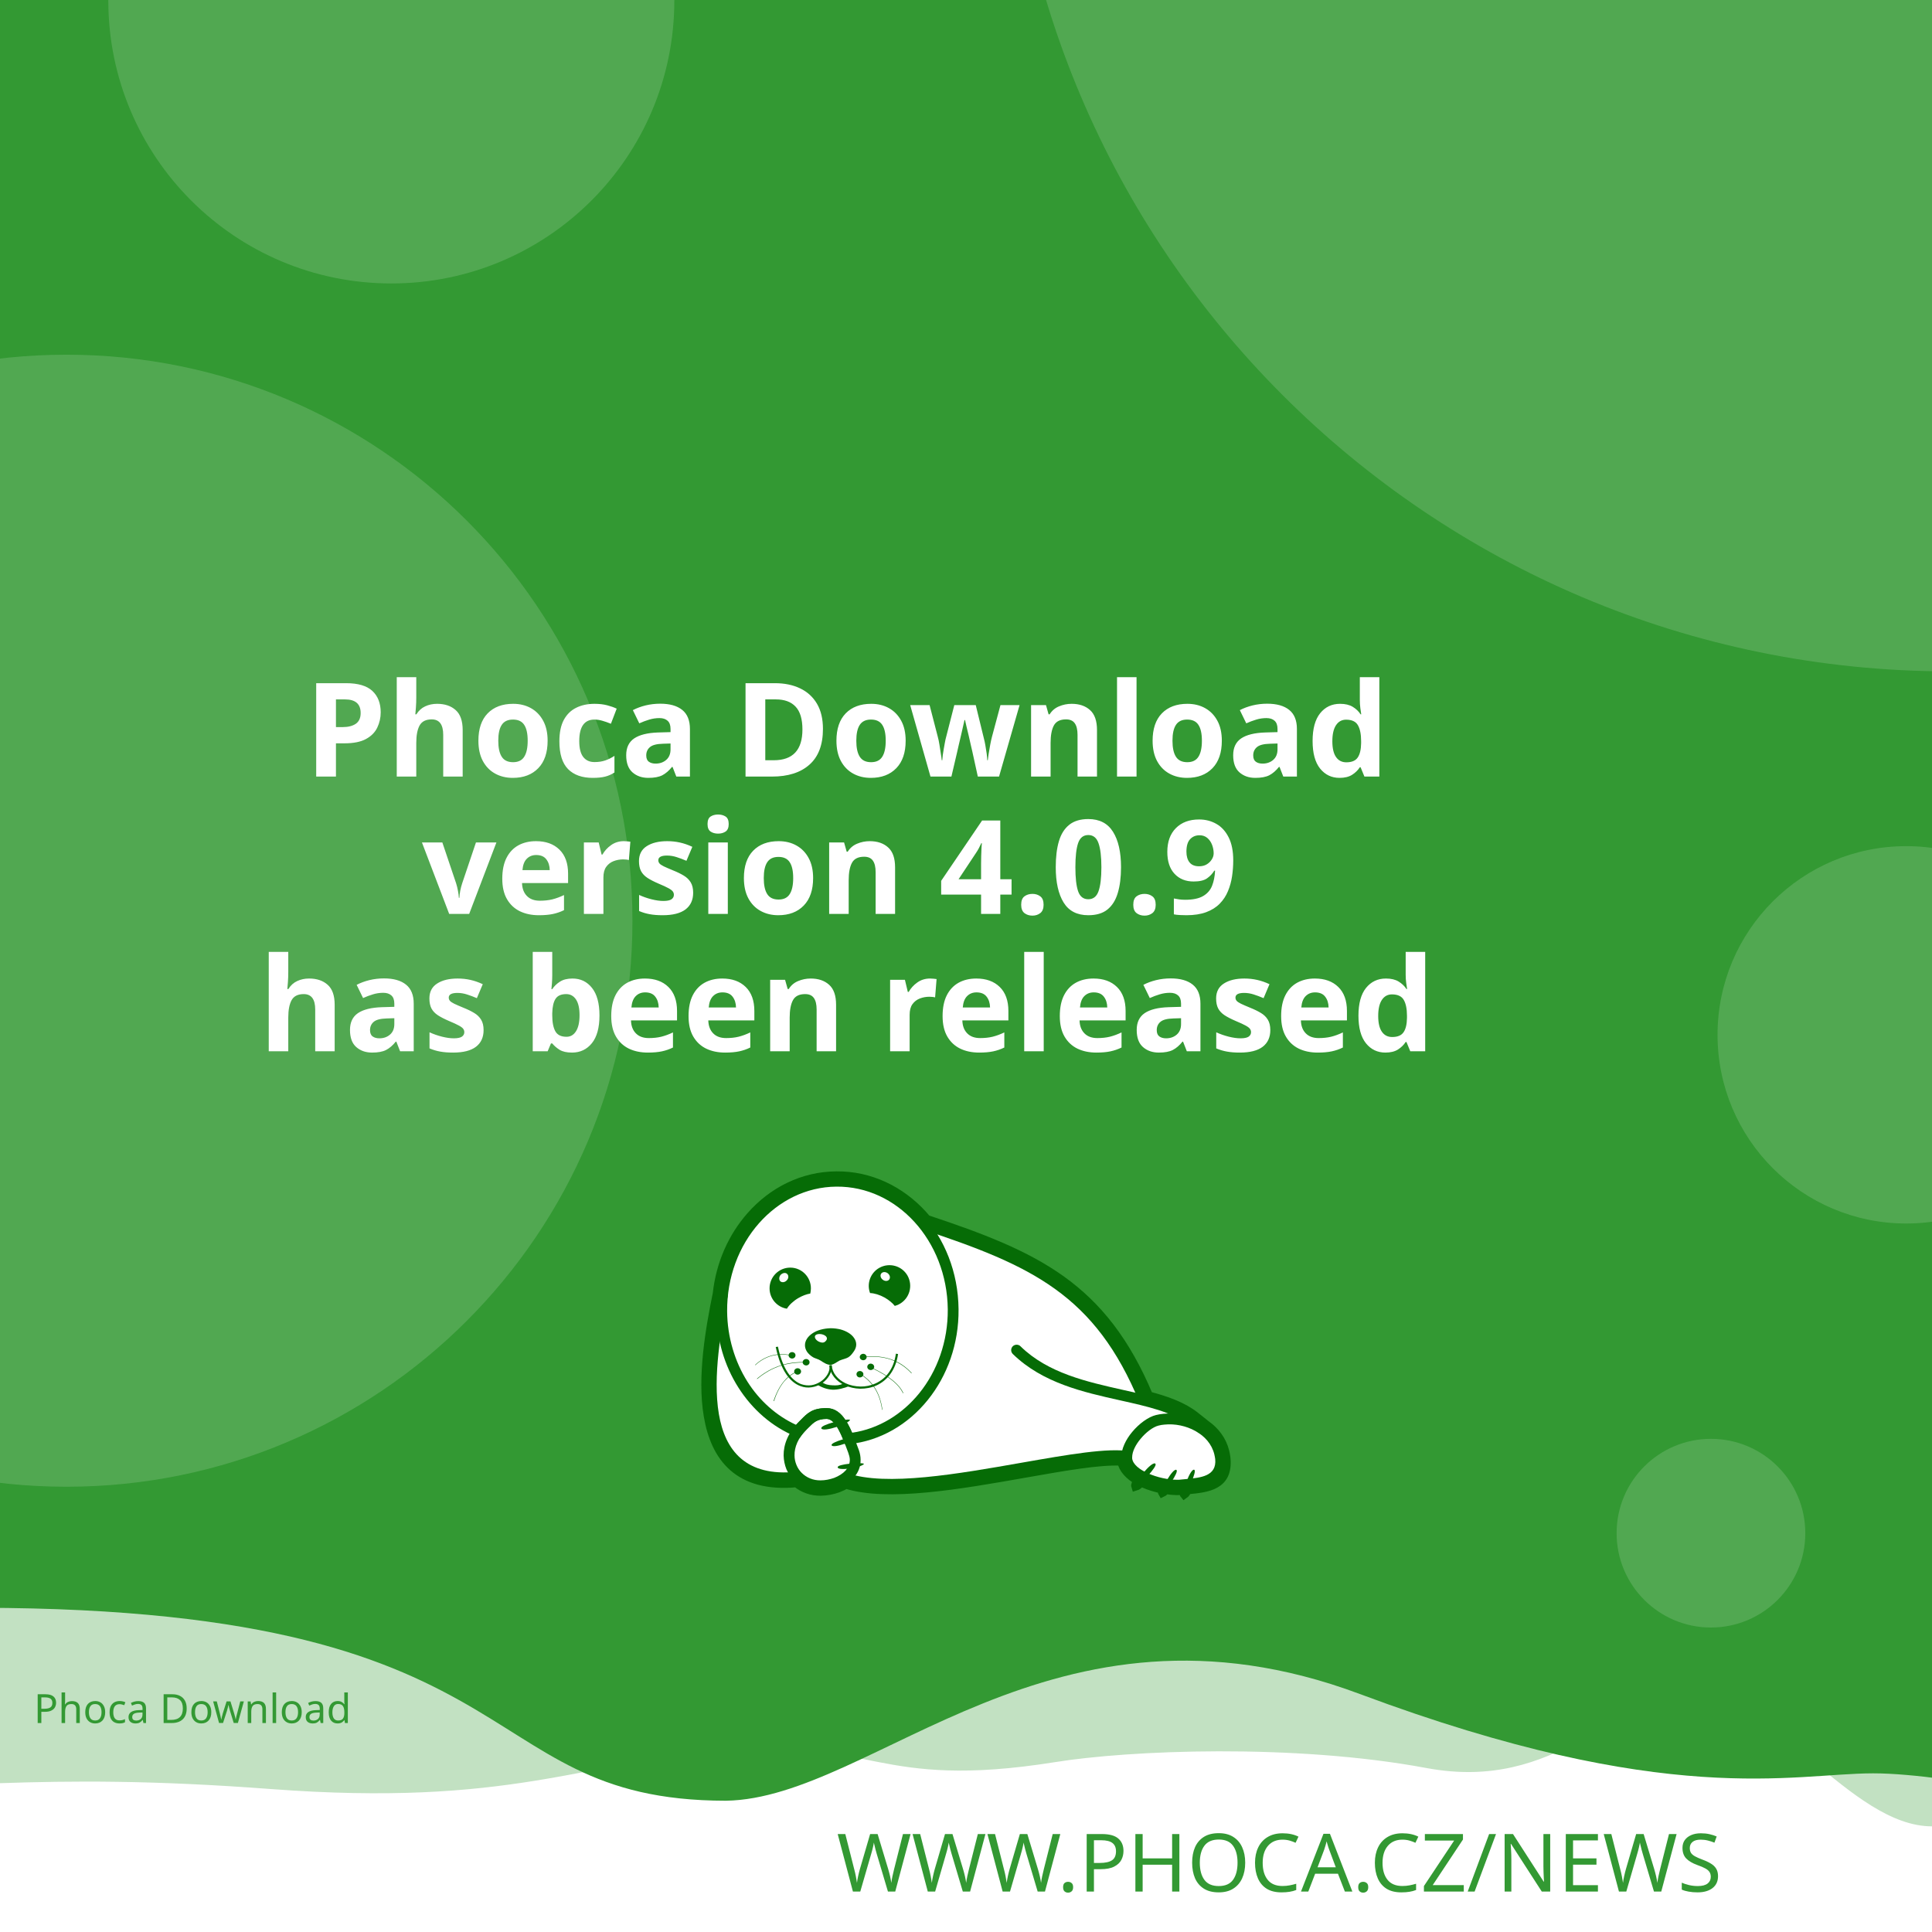
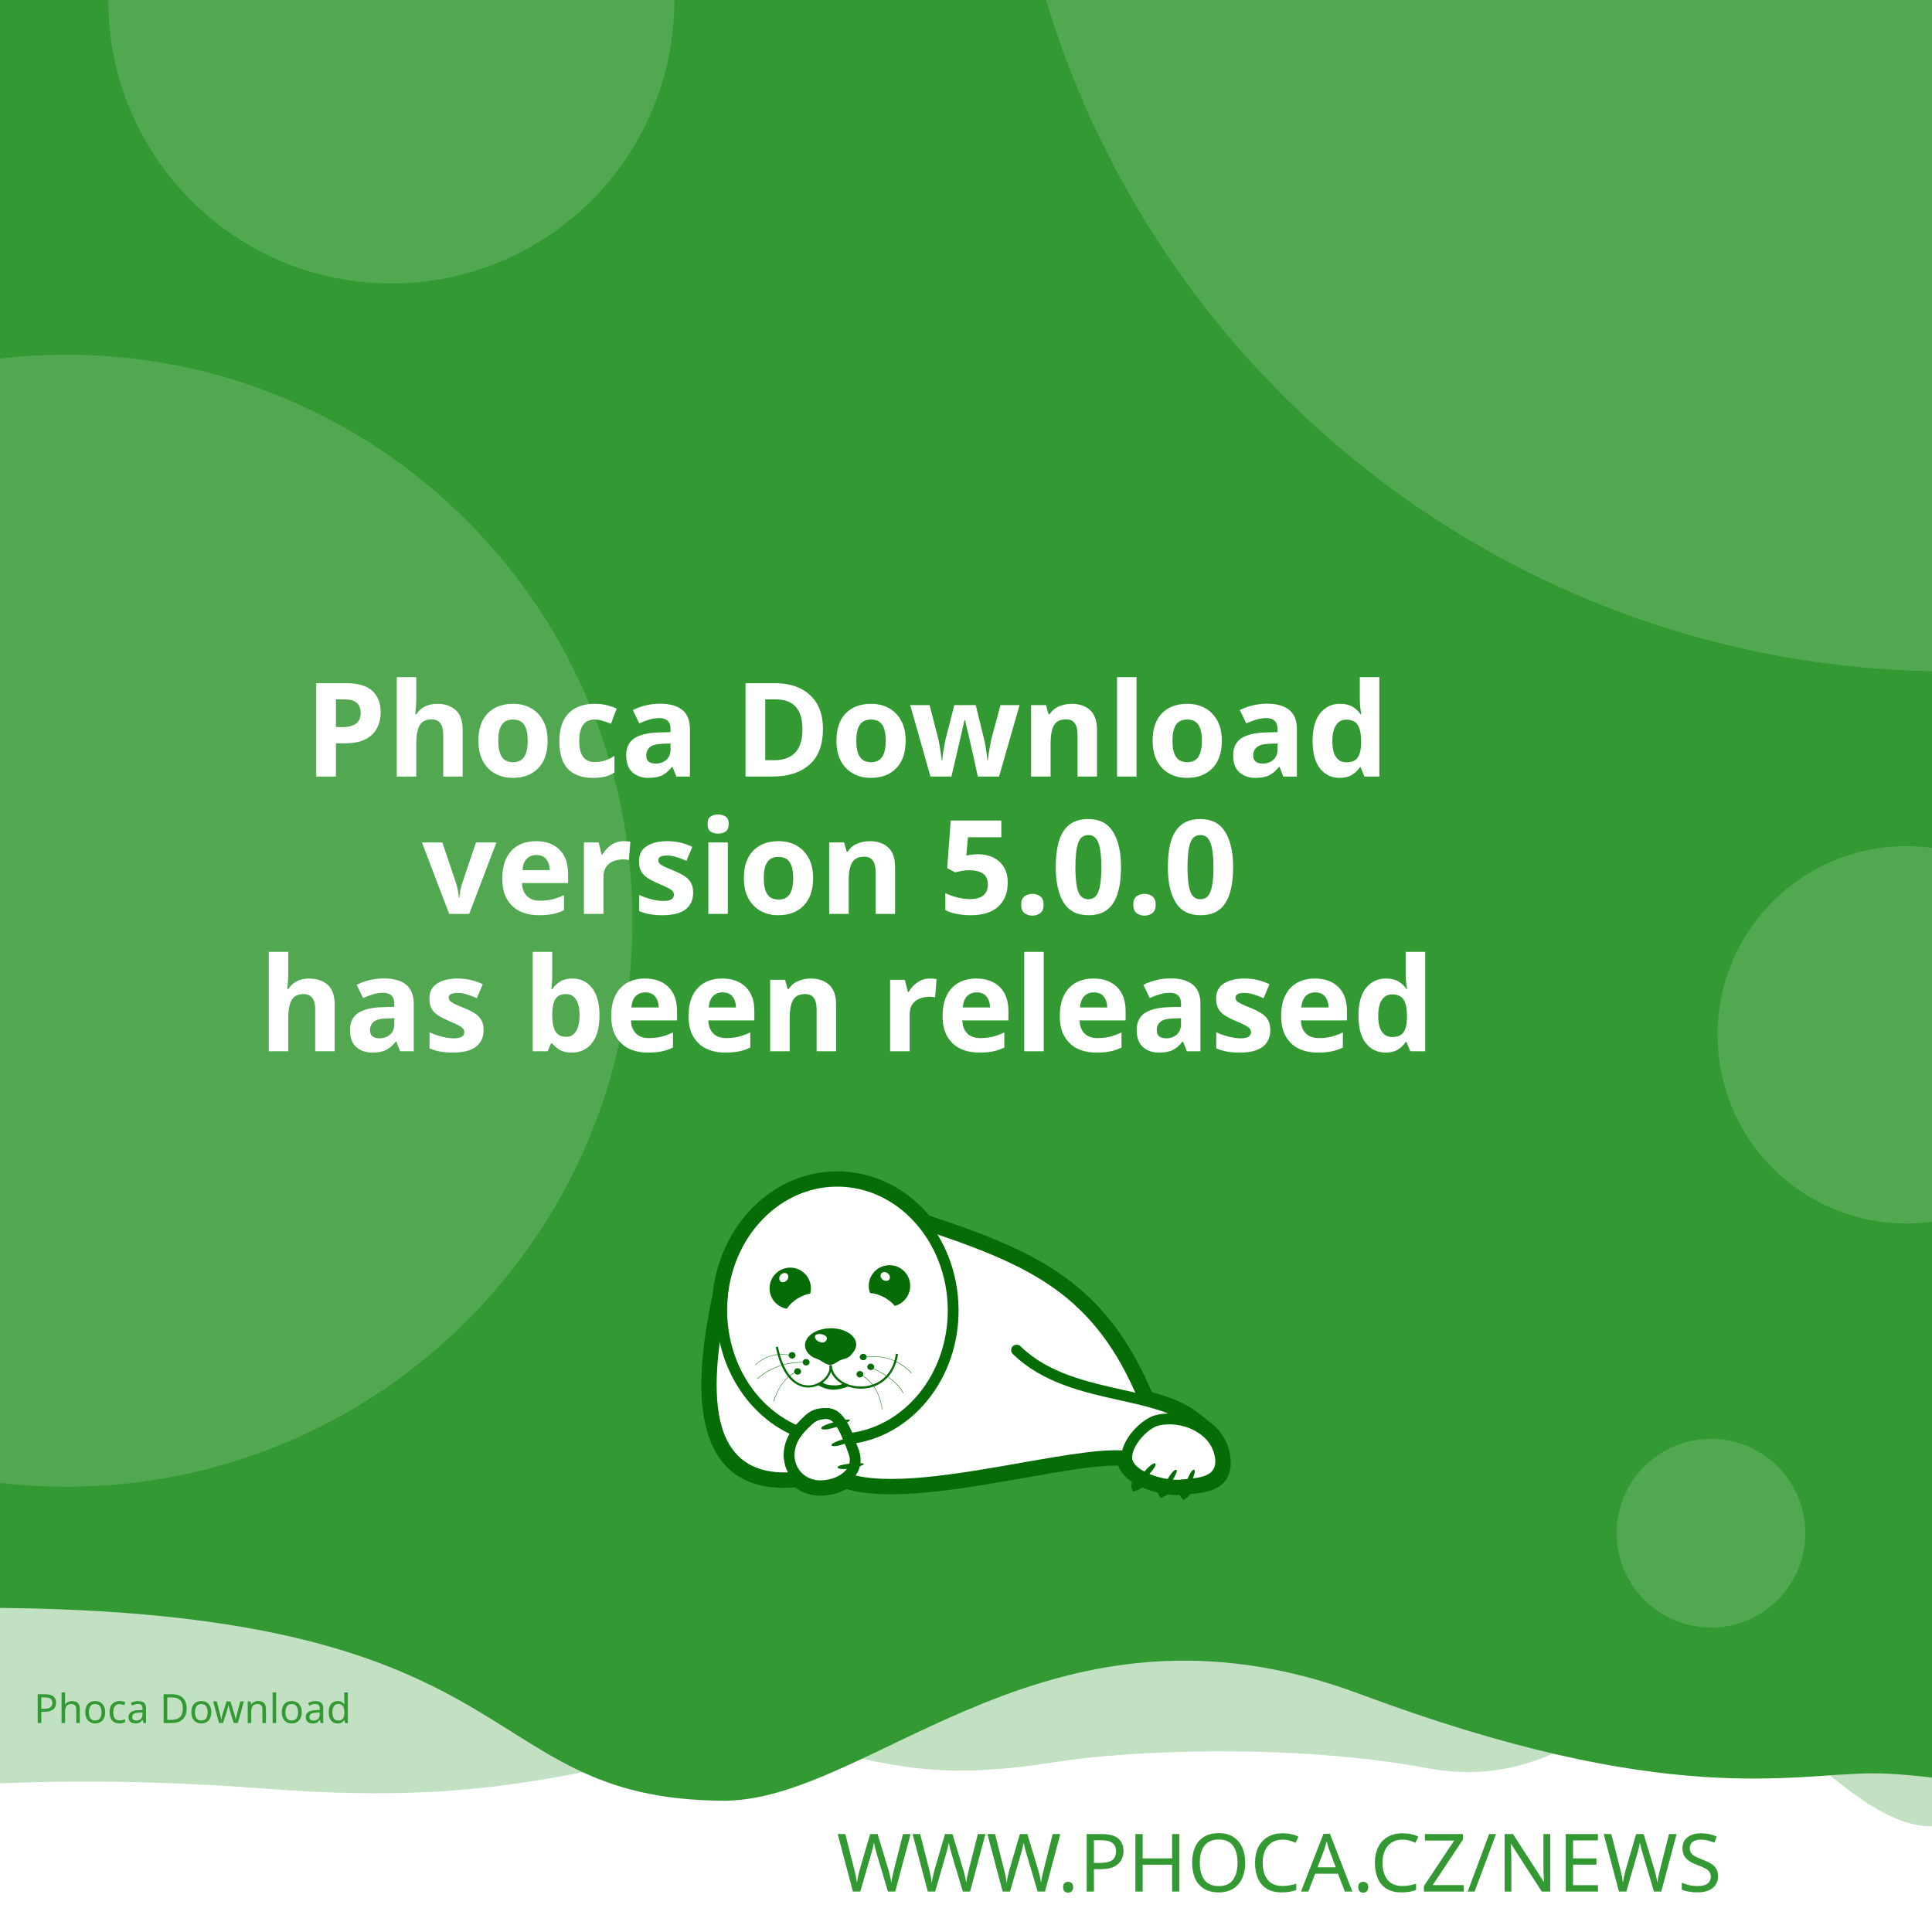
<svg xmlns="http://www.w3.org/2000/svg" width="512" height="512" viewBox="0 0 512 512" version="1.1" id="svg5">
  <defs id="defs2">
    <clipPath id="clip1">
      <path d="M 20,426 H 575 V 841.891 H 20 Z m 0,0" id="path2" />
    </clipPath>
  </defs>
  <g id="layer1">
    <path d="m -288.549,96.962 a 6.384,6.384 0 0 0 -6.384,6.384 v 81.087 a 6.384,6.384 0 0 0 6.384,6.384 h 81.083 a 6.384,6.384 0 0 0 6.384,-6.384 v -81.087 a 6.384,6.384 0 0 0 -6.384,-6.384 z m 16.084,16.188 c 0.591,-0.033 1.134,0.125 1.642,0.482 0.508,0.359 0.842,0.809 1.006,1.355 l 2.415,8.308 46.517,-2.44 c 0.829,-0.043 1.521,0.245 2.074,0.86 0.55,0.606 0.769,1.334 0.636,2.174 l -3.898,24.937 c -0.138,0.736 -0.57,1.497 -1.288,2.273 -0.719,0.787 -1.656,1.211 -2.797,1.272 l -32.861,1.721 3.038,10.253 27.775,-1.455 c 0.726,-0.04 1.351,0.178 1.887,0.648 0.523,0.483 0.803,1.086 0.844,1.812 0.038,0.726 -0.178,1.352 -0.648,1.887 -0.483,0.525 -1.086,0.806 -1.812,0.844 l -2.597,0.137 0.137,2.593 c 0.038,0.729 -0.178,1.356 -0.661,1.879 -0.472,0.535 -1.071,0.819 -1.8,0.856 -0.726,0.038 -1.353,-0.178 -1.879,-0.661 -0.535,-0.472 -0.814,-1.073 -0.852,-1.8 l -0.137,-2.593 -15.573,0.81 0.133,2.597 c 0.038,0.729 -0.176,1.356 -0.648,1.879 -0.483,0.535 -1.086,0.818 -1.812,0.856 -0.726,0.04 -1.352,-0.178 -1.887,-0.661 -0.525,-0.472 -0.806,-1.073 -0.844,-1.8 l -0.137,-2.597 -1.608,0.083 c -0.623,0.033 -1.193,-0.112 -1.721,-0.428 -0.515,-0.317 -0.883,-0.632 -1.11,-0.931 l -0.287,-0.507 -13.05,-49.343 -2.805,0.146 c -0.696,0.038 -1.312,-0.181 -1.858,-0.661 -0.545,-0.472 -0.835,-1.069 -0.873,-1.795 -0.038,-0.729 0.186,-1.353 0.682,-1.879 0.493,-0.535 1.083,-0.818 1.779,-0.856 z" style="fill:#ffffff;stroke-width:1;paint-order:stroke fill markers" id="path400" />
    <rect style="opacity:1;fill:#ffffff;stroke-width:5;stroke-linejoin:round;paint-order:stroke fill markers" id="rect723" width="512" height="512" x="0" y="0" />
    <path id="rect4460" style="opacity:0.3;fill:#339933;fill-opacity:1;stroke-width:5;stroke-linejoin:round;paint-order:stroke fill markers" d="M -256,4 H 768 v 480 c 0,0 -42.667,-10 -64,-10 -21.333,0 -42.408,10 -64,10 -21.592,0 -42.667,-10 -64,-10 -21.333,0 -42.408,10 -64,10 -21.592,0 -41.887,-34.701 -63.221,-34.701 -21.333,0 -35.645,25.795 -70.761,19.246 -35.116,-6.549 -78.862,-4.741 -98.515,-1.547 -47.289,7.533 -49.247,-6.724 -87.369,-3.311 -38.122,3.413 -56.921,15.193 -120.307,10.429 -63.387,-4.764 -84.091,0.698 -135.827,-0.116 -21.333,0 -42.408,10 -64,10 -21.592,0 -42.667,-10 -64,-10 -21.333,0 -64,10 -64,10 z" />
    <path id="rect4460-5" style="fill:#339933;fill-opacity:1;stroke-width:5;stroke-linejoin:round;paint-order:stroke fill markers" d="M -316,4.9999998e-7 H 708 V 480 c 0,0 -42.667,-10 -64,-10 -21.333,0 -42.408,10 -64,10 -21.592,0 -62.256,-10.048 -83.59,-10.048 -21.333,0 -54.449,9.448 -136.059,-21.03 -81.61,-30.478 -128.583,27.669 -167.971,28.291 -70.795,-0.042 -47.303,-54.288 -212.561,-50.983 C -185.439,429.534 -38.408,480 -60,480 c -21.592,0 -42.667,-10 -64,-10 -21.333,0 -42.408,10 -64,10 -21.592,0 -42.667,-10 -64,-10 -21.333,0 -64,10 -64,10 z" />
    <text xml:space="preserve" style="font-style:normal;font-weight:normal;font-size:21.333px;line-height:1.25;font-family:sans-serif;fill:#339933;fill-opacity:1;stroke:none" x="484.042" y="501.277" id="text2910-3-7">
      <tspan id="tspan2908-6-5" x="484.042" y="501.277" style="font-style:normal;font-variant:normal;font-weight:300;font-stretch:normal;font-size:21.333px;font-family:Montserrat;-inkscape-font-specification:'Montserrat Light';text-align:end;text-anchor:end;fill:#339933;fill-opacity:1">WWW.PHOCA.CZ/NEWS</tspan>
    </text>
    <text xml:space="preserve" style="font-style:normal;font-variant:normal;font-weight:600;font-stretch:normal;font-size:34.667px;line-height:1.05;font-family:Rubik;-inkscape-font-specification:'Rubik Semi-Bold';fill:#ffffff;fill-opacity:1;stroke:none" x="256" y="133" id="text11252">
      <tspan x="256" y="133" id="tspan403" style="text-align:center;text-anchor:middle" />
      <tspan x="256" y="169.4" style="font-size:34.667px;text-align:center;text-anchor:middle" id="tspan442" />
      <tspan x="256" y="205.8" style="font-size:34.667px;text-align:center;text-anchor:middle" id="tspan444">Phoca Download</tspan>
-       <tspan x="256" y="242.2" id="tspan1992" style="font-size:34.667px;text-align:center;text-anchor:middle">version 4.0.9
+       <tspan x="256" y="242.2" id="tspan1992" style="font-size:34.667px;text-align:center;text-anchor:middle">version 5.0.0
</tspan>
      <tspan x="256" y="278.6" id="tspan2906" style="font-size:34.667px;text-align:center;text-anchor:middle">has been released</tspan>
      <tspan x="256" y="315" id="tspan1994" style="font-size:34.667px" />
    </text>
    <circle style="opacity:0.15;fill:#ffffff;fill-opacity:1;stroke-width:5;stroke-linejoin:round;paint-order:stroke fill markers" id="path8376" cx="516.67" cy="-72.081" r="250" />
    <circle style="opacity:0.15;fill:#ffffff;fill-opacity:1;stroke-width:5;stroke-linejoin:round;paint-order:stroke fill markers" id="path8376-9" cx="17.604" cy="244" r="150" />
    <circle style="opacity:0.15;fill:#ffffff;fill-opacity:1;stroke-width:5;stroke-linejoin:round;paint-order:stroke fill markers" id="path8376-6" cx="103.704" cy="0.117" r="75" />
    <circle style="opacity:0.15;fill:#ffffff;fill-opacity:1;stroke-width:5;stroke-linejoin:round;paint-order:stroke fill markers" id="path8376-6-2" cx="505.168" cy="274.238" r="50" />
    <circle style="opacity:0.15;fill:#ffffff;fill-opacity:1;stroke-width:5;stroke-linejoin:round;paint-order:stroke fill markers" id="path8376-6-2-1" cx="453.421" cy="406.309" r="25" />
    <text xml:space="preserve" style="font-style:normal;font-weight:normal;font-size:10.667px;line-height:1.25;font-family:sans-serif;fill:#339933;fill-opacity:1;stroke:none" x="57.956" y="456.624" id="text396">
      <tspan id="tspan394" x="57.956" y="456.624" style="font-style:normal;font-variant:normal;font-weight:normal;font-stretch:normal;font-size:10.667px;font-family:Rubik;-inkscape-font-specification:Rubik;text-align:center;text-anchor:middle;fill:#339933;fill-opacity:1">Phoca Download</tspan>
    </text>
    <g id="g760" transform="matrix(0.5260845,0,0,0.5260845,99.42418,10.37304)">
      <path style="fill:#ffffff;fill-opacity:1;fill-rule:evenodd;stroke:none" d="m 389.621,683.473 c 9.113,2.391 17.273,5.336 23.457,10.227 l 5.375,4.273 -0.004,0.008 c 4.633,3.242 8.191,7.863 9.594,13.672 0.242,0.977 0.426,2.016 0.547,3.055 1.465,14.07 -9.473,15.141 -19.348,16.055 -0.648,1.137 -1.25,1.992 -1.66,2.266 -0.246,-0.289 -0.254,-1.047 -0.09,-2.051 -0.246,0.031 -0.52,0.062 -0.824,0.098 -0.855,0.059 -1.77,0.121 -2.809,0.121 -1.75,-0.023 -3.684,-0.199 -5.691,-0.523 -0.645,0.738 -1.207,1.266 -1.578,1.438 -0.172,-0.285 -0.098,-0.895 0.145,-1.691 -3.309,-0.637 -6.738,-1.656 -9.793,-3.012 -0.332,-0.148 -0.66,-0.301 -0.984,-0.461 -1.219,1.098 -2.277,1.891 -2.863,2.051 -0.176,-0.504 0.289,-1.621 1.109,-2.973 -4.211,-2.402 -7.395,-5.645 -8.18,-9.641 -10.754,-0.684 -29.09,2.582 -49.293,6.141 -31.996,5.633 -68.574,12.086 -89.609,5.406 -1.258,0.789 -2.625,1.453 -4.07,1.984 -2.688,0.977 -5.617,1.523 -8.609,1.586 -4.73,0.055 -8.941,-1.551 -12.176,-4.27 -29.23,2.742 -40.98,-12.871 -44.496,-33.715 -3.402,-19.863 1.055,-44.504 4.527,-61.535 1.641,-15.129 7.793,-28.699 16.91,-39.043 10.93,-12.461 26.137,-20.215 43.051,-20.336 h 0.062 c 16.914,-0.184 32.242,7.328 43.418,19.543 0.715,0.781 1.414,1.582 2.094,2.406 27.59,9.176 49.688,17.566 67.891,30.629 18.176,13.078 32.348,30.754 43.898,58.293 z m 0,0" id="path177" />
      <g clip-path="url(#clip1)" clip-rule="nonzero" id="g181">
        <path style="fill:none;stroke:#066c06;stroke-width:2.835;stroke-linecap:butt;stroke-linejoin:miter;stroke-miterlimit:22.926;stroke-opacity:1" d="m 245.703,99.901 c 5.747,-1.508 10.893,-3.365 14.792,-6.449 l 3.39,-2.695 -0.002,-0.005 c 2.922,-2.045 5.166,-4.959 6.05,-8.622 0.153,-0.616 0.269,-1.271 0.345,-1.926 0.924,-8.873 -5.974,-9.548 -12.201,-10.124 -0.409,-0.717 -0.788,-1.256 -1.047,-1.429 -0.155,0.182 -0.16,0.66 -0.057,1.293 -0.155,-0.02 -0.328,-0.039 -0.52,-0.062 -0.539,-0.037 -1.116,-0.076 -1.771,-0.076 -1.104,0.015 -2.323,0.126 -3.589,0.33 -0.406,-0.466 -0.761,-0.798 -0.995,-0.907 -0.108,0.18 -0.062,0.564 0.091,1.067 -2.086,0.402 -4.249,1.044 -6.176,1.899 -0.209,0.094 -0.416,0.19 -0.621,0.291 -0.769,-0.692 -1.436,-1.192 -1.806,-1.293 -0.111,0.318 0.182,1.022 0.7,1.875 -2.655,1.515 -4.663,3.56 -5.158,6.08 -6.782,0.431 -18.345,-1.628 -31.085,-3.872 -20.177,-3.552 -43.244,-7.622 -56.51,-3.409 -0.793,-0.498 -1.655,-0.916 -2.567,-1.251 -1.695,-0.616 -3.542,-0.961 -5.429,-1 -2.983,-0.034 -5.639,0.978 -7.678,2.692 -18.433,-1.729 -25.843,8.117 -28.06,21.261 -2.146,12.526 0.665,28.065 2.855,38.805 1.035,9.541 4.914,18.098 10.664,24.621 6.892,7.858 16.482,12.748 27.149,12.824 h 0.039 c 10.666,0.116 20.333,-4.621 27.38,-12.324 0.451,-0.493 0.892,-0.998 1.32,-1.517 17.399,-5.786 31.334,-11.078 42.813,-19.315 11.462,-8.247 20.399,-19.394 27.683,-36.761 z m 0,0" transform="matrix(1.58574,0,0,-1.58574,0,841.8898)" id="path179" />
      </g>
      <path style="fill:#066c06;fill-opacity:1;fill-rule:evenodd;stroke:none" d="m 393.047,717.762 c 1.16,1.098 -7.754,10.625 -9.953,11.234 -0.672,-1.895 7.816,-12.52 9.832,-11.48 0.121,0.062 0.246,0.367 0.121,0.246" id="path183" />
      <path style="fill:#066c06;fill-opacity:1;fill-rule:evenodd;stroke:none" d="m 403.676,720.875 c 1.219,0.855 -5.254,10.379 -7.086,11.234 -0.914,-1.523 5.07,-12.09 6.961,-11.418 0.125,0.062 0.305,0.305 0.125,0.184" id="path185" />
      <path style="fill:#066c06;fill-opacity:1;fill-rule:evenodd;stroke:none" d="m 412.652,720.754 c 1.344,0.609 -3.422,11.172 -5.07,12.273 -1.16,-1.344 2.934,-12.766 4.945,-12.398 0.062,0 0.309,0.246 0.125,0.125" id="path187" />
      <path style="fill:#066c06;fill-opacity:1;fill-rule:evenodd;stroke:none" d="m 224.809,699.621 c -0.43,-1.586 12.211,-4.824 14.41,-4.152 -0.426,1.957 -13.375,6.414 -14.473,4.398 -0.062,-0.121 0,-0.488 0.062,-0.246 z m 0,0" id="path189" />
      <path style="fill:#066c06;fill-opacity:1;fill-rule:evenodd;stroke:none" d="m 229.938,708.172 c -0.367,-1.402 10.746,-4.641 12.703,-4.09 -0.367,1.77 -11.664,6.043 -12.703,4.273 -0.062,-0.062 -0.062,-0.367 0,-0.184" id="path191" />
      <path style="fill:#066c06;fill-opacity:1;fill-rule:evenodd;stroke:none" d="m 233.051,719.285 c -0.121,-1.402 11.359,-2.504 13.191,-1.648 -0.609,1.711 -12.52,3.789 -13.25,1.895 0,-0.121 0.059,-0.43 0.059,-0.246 z m 0,0" id="path193" />
      <path style="fill:#066c06;fill-opacity:1;fill-rule:evenodd;stroke:none" d="m 268.164,622.859 c 2.809,5.008 1.102,11.359 -3.906,14.23 -0.793,0.488 -1.648,0.793 -2.504,1.039 -1.16,-1.469 -2.934,-2.934 -5.008,-4.152 -2.625,-1.469 -5.312,-2.262 -7.449,-2.32 -1.773,-4.703 0.121,-10.141 4.641,-12.703 5.008,-2.809 11.359,-1.102 14.227,3.906 z m -12.457,2.078 c -1.098,-0.793 -1.465,-2.199 -0.793,-3.113 0.672,-0.918 2.137,-0.98 3.234,-0.184 1.164,0.855 1.469,2.258 0.797,3.176 -0.672,0.914 -2.137,0.977 -3.238,0.121" id="path195" />
      <path style="fill:#066c06;fill-opacity:1;fill-rule:evenodd;stroke:none" d="m 209.113,618.832 c 5.738,0 10.383,4.699 10.383,10.441 0,0.914 -0.125,1.77 -0.309,2.625 -1.891,0.305 -4.027,1.098 -6.105,2.32 -2.566,1.527 -4.578,3.48 -5.68,5.312 -4.945,-0.793 -8.73,-5.066 -8.73,-10.258 0,-5.742 4.641,-10.441 10.441,-10.441 z m -4.824,3.602 c 0.977,-0.977 2.441,-1.223 3.234,-0.43 0.855,0.797 0.797,2.262 -0.18,3.238 -0.918,1.039 -2.383,1.223 -3.238,0.488 -0.793,-0.793 -0.734,-2.258 0.184,-3.297" id="path197" />
      <path style="fill:#066c06;fill-opacity:1;fill-rule:evenodd;stroke:none" d="m 229.449,649.363 c 1.77,0 3.48,0.246 5.008,0.613 1.527,0.426 2.93,1.035 4.09,1.77 1.16,0.73 2.137,1.648 2.75,2.625 0.672,0.977 1.035,2.078 1.035,3.238 0,1.098 -0.426,2.32 -1.16,3.359 -0.73,1.035 -1.523,2.195 -2.746,2.992 -1.281,0.793 -3.055,1.035 -4.52,1.707 -1.406,0.734 -3.055,2.137 -4.641,2.137 -1.77,0 -3.664,-1.34 -4.887,-2.137 -1.281,-0.855 -2.871,-1.035 -4.031,-1.832 -1.16,-0.73 -2.137,-1.648 -2.809,-2.625 -0.672,-1.039 -1.035,-2.137 -1.035,-3.297 0,-1.16 0.363,-2.262 1.035,-3.297 0.613,-0.977 1.59,-1.895 2.75,-2.688 1.16,-0.793 2.562,-1.406 4.09,-1.832 1.59,-0.43 3.238,-0.672 5.07,-0.734 z m -3.969,3.176 c 1.707,0.551 2.625,1.711 1.77,2.934 -0.914,1.219 -1.832,1.402 -3.418,0.793 -1.59,-0.613 -2.629,-2.016 -2.262,-2.992 0.305,-0.918 2.199,-1.285 3.91,-0.734 z m 0,0" id="path199" />
      <path style="fill:#066c06;fill-opacity:1;fill-rule:nonzero;stroke:none" d="m 202.883,658.645 c 2.445,11.664 7.023,17.102 11.664,18.871 1.773,0.609 3.543,0.793 5.191,0.551 1.648,-0.246 3.238,-0.918 4.582,-1.773 3.051,-2.012 5.008,-5.25 4.516,-8.18 l 1.102,-0.125 c 0.488,3.301 -1.648,6.965 -5.008,9.223 -1.465,0.914 -3.238,1.648 -5.07,1.895 -1.832,0.305 -3.785,0.121 -5.68,-0.613 -5.004,-1.832 -9.832,-7.512 -12.395,-19.664 l 1.098,-0.18 z m 0,0" id="path201" />
      <path style="fill:#066c06;fill-opacity:1;fill-rule:nonzero;stroke:none" d="m 229.938,667.988 c 0.367,4.094 3.176,7.27 7.023,9.102 2.195,1.035 4.824,1.586 7.449,1.648 2.625,0.059 5.312,-0.488 7.816,-1.648 4.887,-2.262 8.977,-6.961 10.078,-14.902 l 1.098,0.184 c -1.223,8.305 -5.559,13.312 -10.75,15.754 -2.625,1.223 -5.496,1.711 -8.305,1.711 -2.746,-0.059 -5.496,-0.672 -7.875,-1.77 -4.152,-1.953 -7.27,-5.438 -7.637,-9.953 z m 0,0" id="path203" />
      <path style="fill:#066c06;fill-opacity:1;fill-rule:nonzero;stroke:none" d="m 224.93,676.477 c 1.895,1.285 3.359,1.527 5.496,1.648 2.137,0.062 3.113,0.125 5.617,-0.914 l 2.992,1.223 c -2.809,1.16 -6.227,2.016 -8.73,1.891 -2.566,-0.121 -5.375,-1.098 -7.574,-2.562 z m 0,0" id="path205" />
      <path style="fill:#066c06;fill-opacity:1;fill-rule:evenodd;stroke:none" d="m 210.027,661.395 c 0.98,0 1.711,0.734 1.711,1.586 0,0.918 -0.73,1.652 -1.711,1.652 -0.977,0 -1.77,-0.734 -1.77,-1.652 0,-0.852 0.793,-1.586 1.77,-1.586" id="path207" />
      <path style="fill:#066c06;fill-opacity:1;fill-rule:evenodd;stroke:none" d="m 217.113,664.875 c 0.977,0 1.711,0.734 1.711,1.648 0,0.855 -0.734,1.59 -1.711,1.59 -0.977,0 -1.77,-0.734 -1.77,-1.59 0,-0.914 0.793,-1.648 1.77,-1.648" id="path209" />
      <path style="fill:#066c06;fill-opacity:1;fill-rule:evenodd;stroke:none" d="m 212.777,669.516 c 0.977,0 1.77,0.734 1.77,1.648 0,0.855 -0.793,1.59 -1.77,1.59 -0.918,0 -1.711,-0.734 -1.711,-1.59 0,-0.914 0.793,-1.648 1.711,-1.648" id="path211" />
      <path style="fill:#066c06;fill-opacity:1;fill-rule:evenodd;stroke:none" d="m 244.164,670.922 c 0.98,0 1.773,0.73 1.773,1.586 0,0.918 -0.793,1.648 -1.773,1.648 -0.977,0 -1.707,-0.73 -1.707,-1.648 0,-0.855 0.73,-1.586 1.707,-1.586" id="path213" />
      <path style="fill:#066c06;fill-opacity:1;fill-rule:evenodd;stroke:none" d="m 249.602,667.195 c 0.977,0 1.77,0.734 1.77,1.648 0,0.855 -0.793,1.59 -1.77,1.59 -0.918,0 -1.711,-0.734 -1.711,-1.59 0,-0.914 0.793,-1.648 1.711,-1.648" id="path215" />
      <path style="fill:#066c06;fill-opacity:1;fill-rule:evenodd;stroke:none" d="m 245.875,662.25 c 0.918,0 1.711,0.73 1.711,1.648 0,0.855 -0.793,1.586 -1.711,1.586 -0.977,0 -1.77,-0.73 -1.77,-1.586 0,-0.918 0.793,-1.648 1.77,-1.648" id="path217" />
      <path style="fill:#066c06;fill-opacity:1;fill-rule:nonzero;stroke:none" d="m 245.816,663.777 c 5.496,-0.672 10.195,-0.125 14.227,1.281 4.031,1.406 7.391,3.785 10.258,6.902 l -0.18,0.121 c -2.812,-3.055 -6.168,-5.375 -10.141,-6.84 -4.027,-1.406 -8.668,-1.895 -14.105,-1.281 z m 0,0" id="path219" />
      <path style="fill:#066c06;fill-opacity:1;fill-rule:nonzero;stroke:none" d="m 244.473,672.387 c 3.176,1.953 5.68,4.398 7.508,7.391 1.836,3.051 2.996,6.594 3.543,10.684 h -0.184 c -0.547,-4.027 -1.707,-7.57 -3.539,-10.562 -1.832,-2.934 -4.336,-5.434 -7.453,-7.328 z m 0,0" id="path221" />
      <path style="fill:#066c06;fill-opacity:1;fill-rule:nonzero;stroke:none" d="m 249.723,669.027 c 4.641,2.137 8.184,4.273 10.809,6.414 2.688,2.137 4.457,4.336 5.559,6.531 l -0.184,0.125 c -1.102,-2.199 -2.871,-4.398 -5.496,-6.473 -2.625,-2.141 -6.168,-4.277 -10.75,-6.414 z m 0,0" id="path223" />
      <path style="fill:#066c06;fill-opacity:1;fill-rule:nonzero;stroke:none" d="m 191.344,667.867 c 2.625,-2.441 5.555,-4.031 8.609,-4.824 3.176,-0.855 6.535,-0.793 10.074,0 v 0.184 c -3.539,-0.793 -6.898,-0.793 -10.012,0 -3.055,0.793 -5.926,2.383 -8.551,4.762 z m 0,0" id="path225" />
      <path style="fill:#066c06;fill-opacity:1;fill-rule:nonzero;stroke:none" d="m 192.32,674.77 c 3.723,-3.117 7.57,-5.254 11.664,-6.598 4.031,-1.344 8.305,-1.891 12.824,-1.707 v 0.18 c -4.52,-0.121 -8.734,0.43 -12.766,1.711 -4.027,1.344 -7.875,3.48 -11.602,6.598 z m 0,0" id="path227" />
      <path style="fill:#066c06;fill-opacity:1;fill-rule:nonzero;stroke:none" d="m 200.688,686.004 c 1.402,-4.273 3.172,-7.512 5.188,-9.891 1.957,-2.445 4.215,-3.973 6.535,-4.949 l 0.121,0.184 c -2.32,0.977 -4.516,2.504 -6.531,4.887 -1.957,2.383 -3.727,5.555 -5.07,9.832 l -0.246,-0.062 z m 0,0" id="path229" />
      <path style="fill:#066c06;fill-opacity:1;fill-rule:nonzero;stroke:none" d="m 379.43,716.781 c -9.953,-1.832 -30.168,1.773 -52.699,5.742 -32.613,5.738 -69.984,12.336 -90.809,5.008 l 1.832,-5.191 c 19.48,6.84 56.059,0.367 88,-5.25 23.02,-4.031 43.723,-7.695 54.652,-5.68 z m 0,0" id="path231" />
      <path style="fill:#066c06;fill-opacity:1;fill-rule:nonzero;stroke:none" d="m 232.258,572.602 h 0.062 c 16.914,-0.184 32.242,7.328 43.418,19.543 11.051,12.09 17.953,28.945 18.137,47.57 v 0.062 c 0.184,17.527 -5.742,33.648 -15.512,45.738 -9.895,12.273 -23.816,20.582 -39.57,22.23 l -2.016,0.18 -0.793,-1.891 c -1.344,-3.359 -2.75,-6.352 -4.336,-8.367 -1.285,-1.648 -2.688,-2.625 -4.277,-2.625 -4.762,0 -6.531,1.832 -8.977,4.273 l -1.039,1.039 c -0.426,0.426 -0.852,0.855 -1.219,1.281 v 0.062 c -0.43,0.426 -0.793,0.914 -1.102,1.281 l -1.281,1.711 -1.953,-0.793 C 200.016,699.074 190,690.34 182.914,679.164 176.016,668.293 171.984,655.105 171.863,640.875 c -0.184,-18.688 6.473,-35.602 17.34,-47.938 10.934,-12.457 26.141,-20.215 43.055,-20.336 z m 0.121,5.438 h -0.059 c -15.27,0.121 -29.07,7.203 -39.023,18.5 -10.016,11.359 -16.121,27.055 -16,44.277 0.121,13.188 3.91,25.402 10.199,35.418 6.105,9.648 14.656,17.281 24.547,21.801 0.488,-0.551 0.98,-1.098 1.469,-1.59 l 0.977,-0.977 c 3.359,-3.418 5.801,-5.859 12.883,-5.859 3.543,0 6.293,1.77 8.551,4.641 1.648,2.074 3.055,4.762 4.336,7.754 13.375,-1.953 25.219,-9.281 33.832,-19.906 9.039,-11.176 14.473,-26.016 14.352,-42.262 v -0.059 c -0.184,-17.223 -6.598,-32.793 -16.797,-43.969 -10.137,-11.113 -23.996,-17.895 -39.266,-17.77 z m 0,0" id="path233" />
      <path style="fill:#066c06;fill-opacity:1;fill-rule:nonzero;stroke:none" d="m 325.141,658.523 c 13.801,13.496 33.465,17.832 51.359,21.863 14.289,3.176 27.539,6.168 36.578,13.312 l 5.375,4.273 -3.422,4.277 -5.371,-4.277 c -8.062,-6.41 -20.703,-9.219 -34.383,-12.273 -18.625,-4.152 -39.023,-8.734 -53.984,-23.266 -0.547,-0.488 -0.914,-1.223 -0.914,-2.016 0,-1.527 1.219,-2.75 2.746,-2.75 0.797,0 1.527,0.309 2.016,0.855 z m 0,0" id="path235" />
      <path style="fill:#066c06;fill-opacity:1;fill-rule:nonzero;stroke:none" d="m 428.59,714.707 c 1.465,14.105 -9.527,15.145 -19.418,16.059 -0.672,0.062 -1.344,0.184 -2.504,0.309 -0.855,0.059 -1.773,0.121 -2.812,0.121 -5.004,-0.062 -11.539,-1.406 -16.914,-3.785 -5.863,-2.629 -10.504,-6.656 -11.055,-11.91 -0.059,-0.305 -0.059,-0.73 -0.059,-1.098 0.059,-4.336 2.32,-8.977 5.496,-12.766 3.48,-4.211 8.184,-7.633 12.031,-8.547 1.219,-0.309 2.441,-0.488 3.664,-0.613 6.289,-0.672 13.188,0.672 18.867,3.91 5.863,3.234 10.504,8.426 12.152,15.266 0.246,0.977 0.43,2.016 0.551,3.055 z m -19.906,10.625 c 7.266,-0.672 15.324,-1.465 14.473,-10.074 -0.125,-0.797 -0.246,-1.59 -0.43,-2.324 -1.281,-5.25 -4.883,-9.219 -9.527,-11.785 -4.699,-2.625 -10.379,-3.785 -15.633,-3.234 -0.977,0.059 -1.953,0.242 -2.93,0.488 -2.75,0.672 -6.289,3.297 -9.102,6.715 -2.441,2.934 -4.211,6.352 -4.211,9.285 0,0.121 0,0.305 0,0.547 0.367,2.992 3.664,5.559 7.875,7.453 4.703,2.137 10.324,3.297 14.656,3.297 0.797,0 1.527,0 2.262,-0.121 l 2.562,-0.246 z m 0,0" id="path237" />
      <path style="fill:#066c06;fill-opacity:1;fill-rule:nonzero;stroke:none" d="m 177.664,632.816 c -3.297,16.547 -7.758,40.73 -4.52,59.844 3.113,18.137 13.434,31.695 39.266,29.008 l 0.551,5.496 c -29.742,3.055 -41.648,-12.641 -45.191,-33.648 -3.418,-19.969 1.102,-44.762 4.582,-61.801 z m 0,0" id="path239" />
      <path style="fill:#066c06;fill-opacity:1;fill-rule:nonzero;stroke:none" d="m 227.371,689.609 c 8.488,0 12.094,9.832 16.184,20.883 l 0.062,0.121 c 0.609,1.711 0.914,3.422 0.914,5.008 0.062,3.48 -1.219,6.535 -3.418,8.977 -2.078,2.324 -4.887,4.156 -8.062,5.316 -2.688,0.977 -5.617,1.523 -8.609,1.586 -5.375,0.062 -10.078,-2.016 -13.434,-5.434 -1.652,-1.648 -2.934,-3.543 -3.848,-5.68 -0.855,-2.137 -1.344,-4.457 -1.406,-6.902 -0.062,-5.496 2.199,-11.543 7.758,-17.039 l 0.977,-0.977 c 3.355,-3.418 5.801,-5.859 12.883,-5.859 z m 11.055,22.777 c -3.422,-9.16 -6.414,-17.344 -11.055,-17.344 -4.762,0 -6.531,1.832 -8.977,4.273 l -1.039,1.039 c -4.395,4.336 -6.168,8.918 -6.105,13.07 0,1.707 0.367,3.355 0.977,4.824 0.613,1.523 1.527,2.867 2.625,3.969 2.383,2.379 5.742,3.848 9.527,3.785 2.32,0 4.641,-0.488 6.781,-1.223 2.379,-0.914 4.395,-2.195 5.859,-3.785 1.285,-1.527 2.078,-3.297 2.078,-5.312 0,-0.977 -0.246,-2.016 -0.672,-3.176 z m 0,0" id="path241" />
      <path style="fill:#066c06;fill-opacity:1;fill-rule:nonzero;stroke:none" d="m 277.02,594.281 c 27.969,9.281 50.32,17.711 68.703,30.898 18.504,13.312 32.852,31.391 44.516,59.785 l -5.066,2.141 c -11.238,-27.422 -24.977,-44.766 -42.625,-57.465 -17.773,-12.824 -39.758,-21.07 -67.238,-30.168 z m 0,0" id="path243" />
    </g>
  </g>
</svg>
